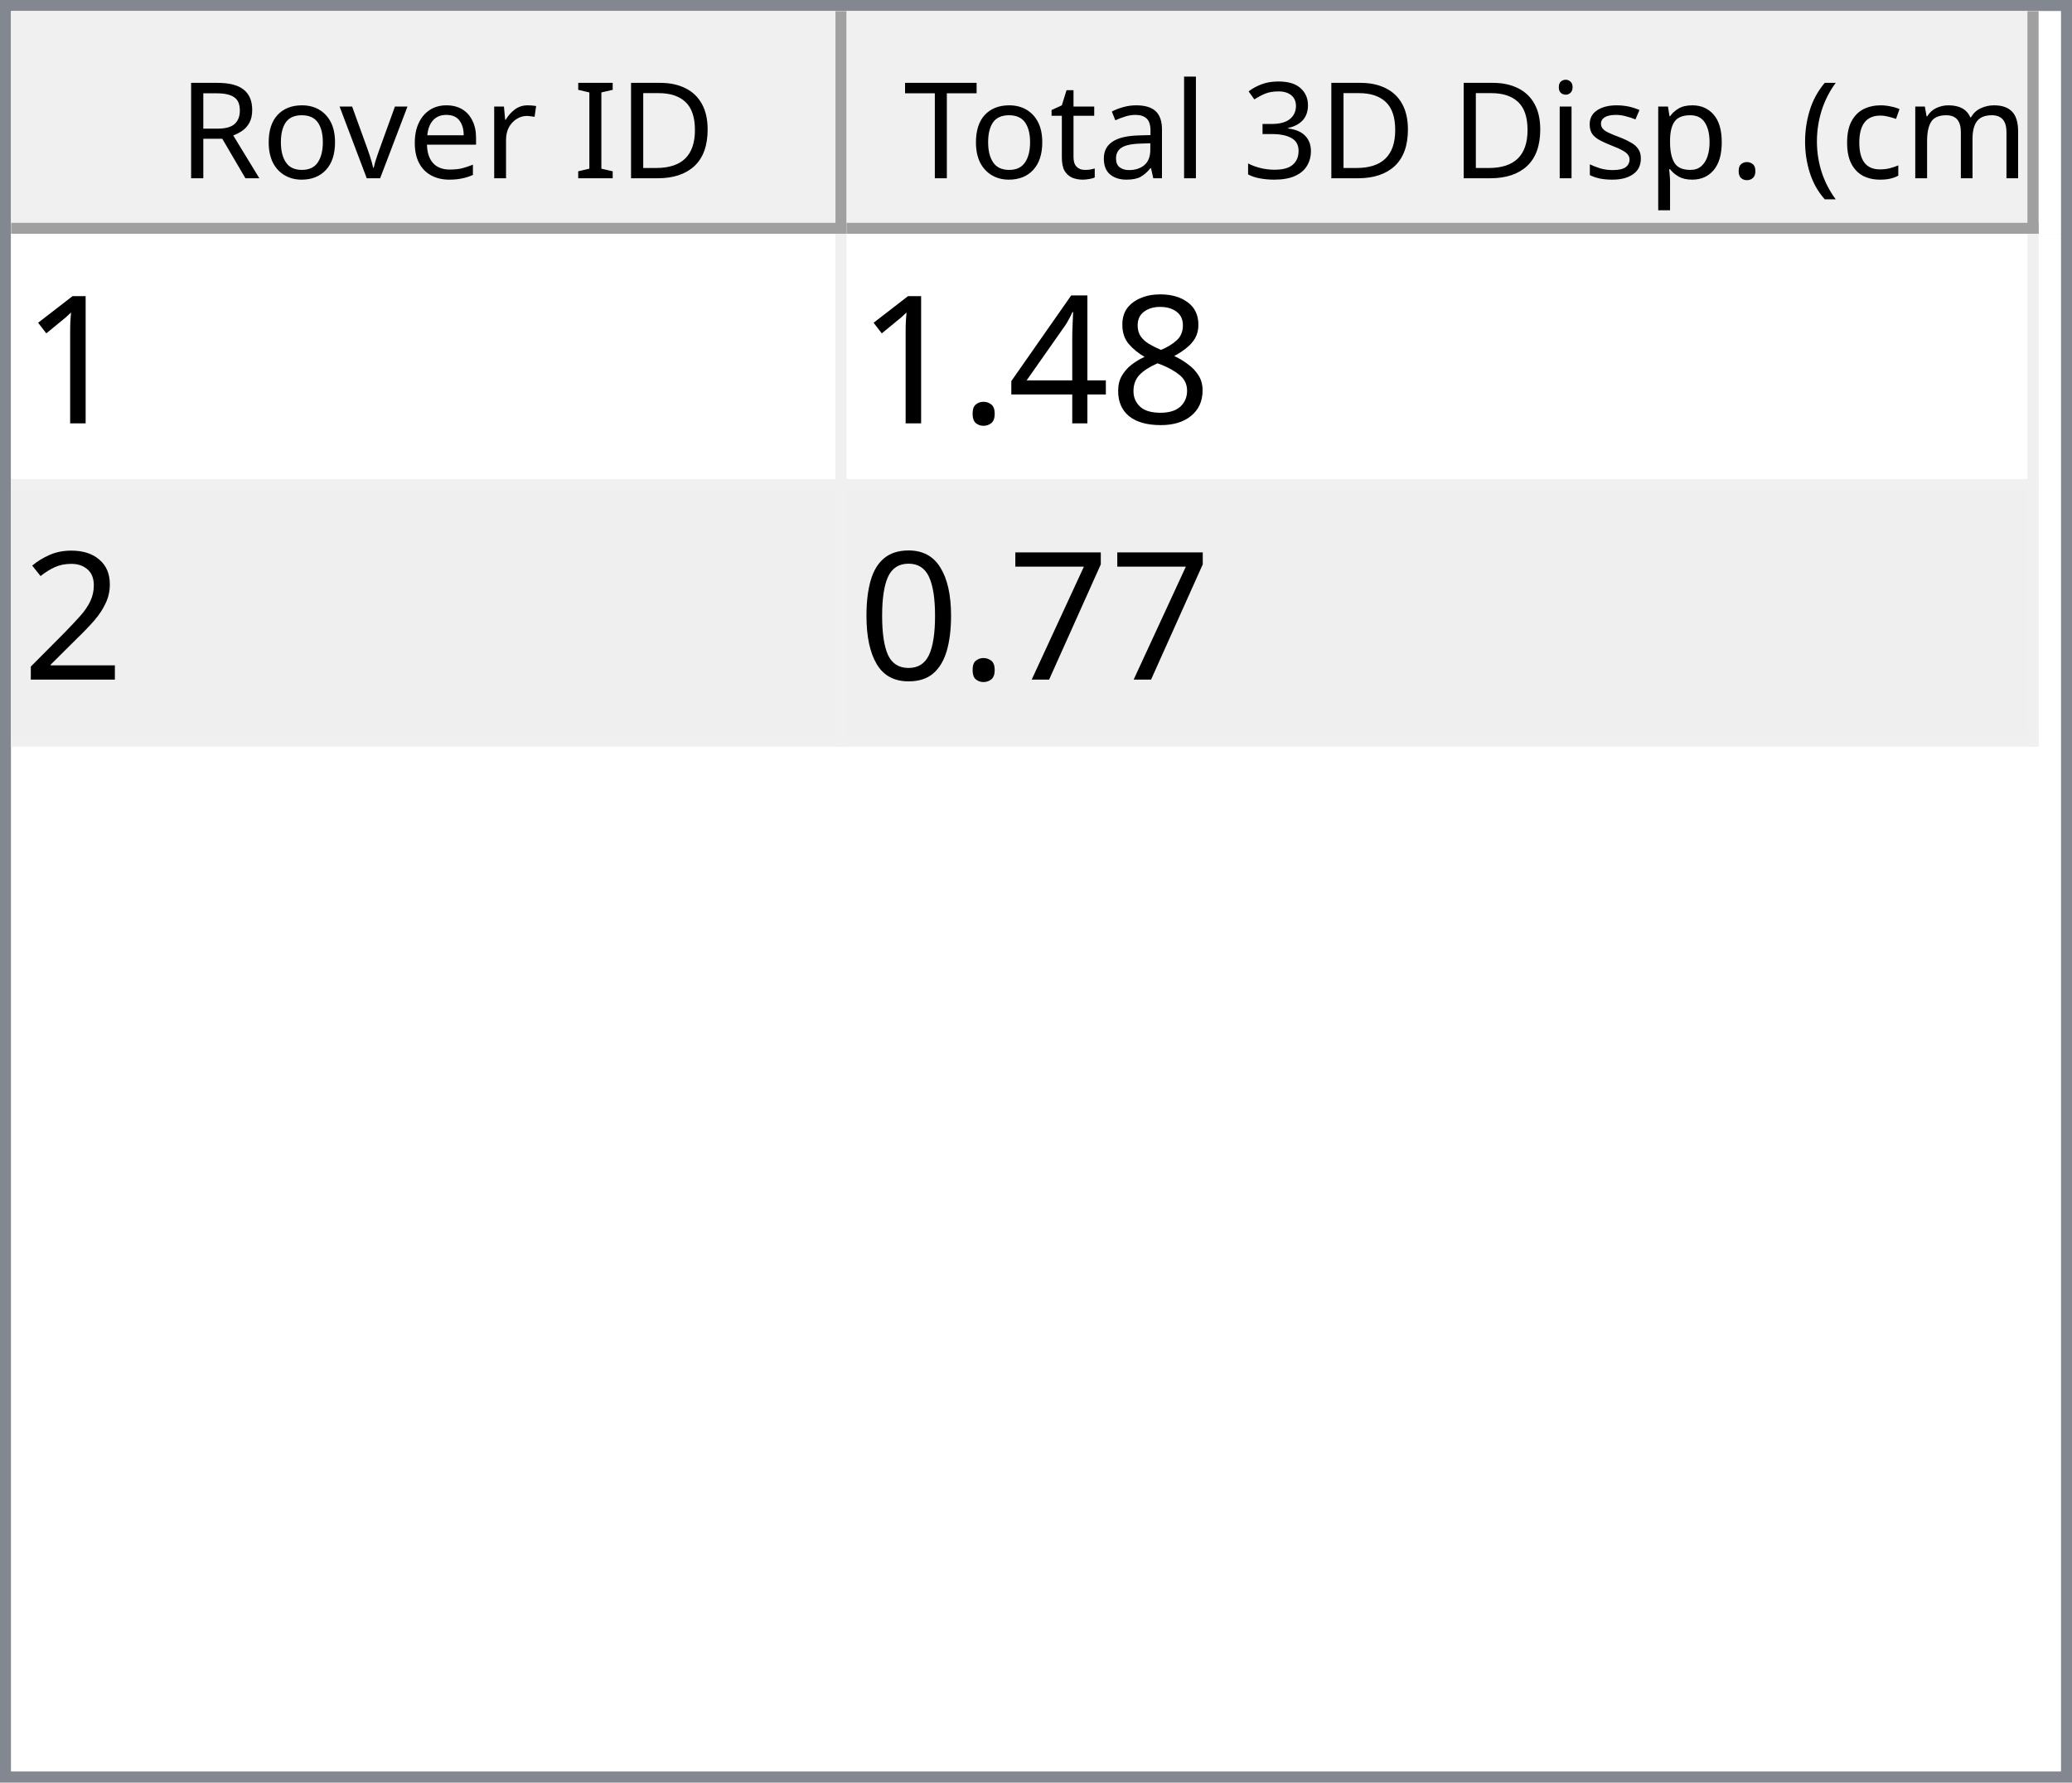
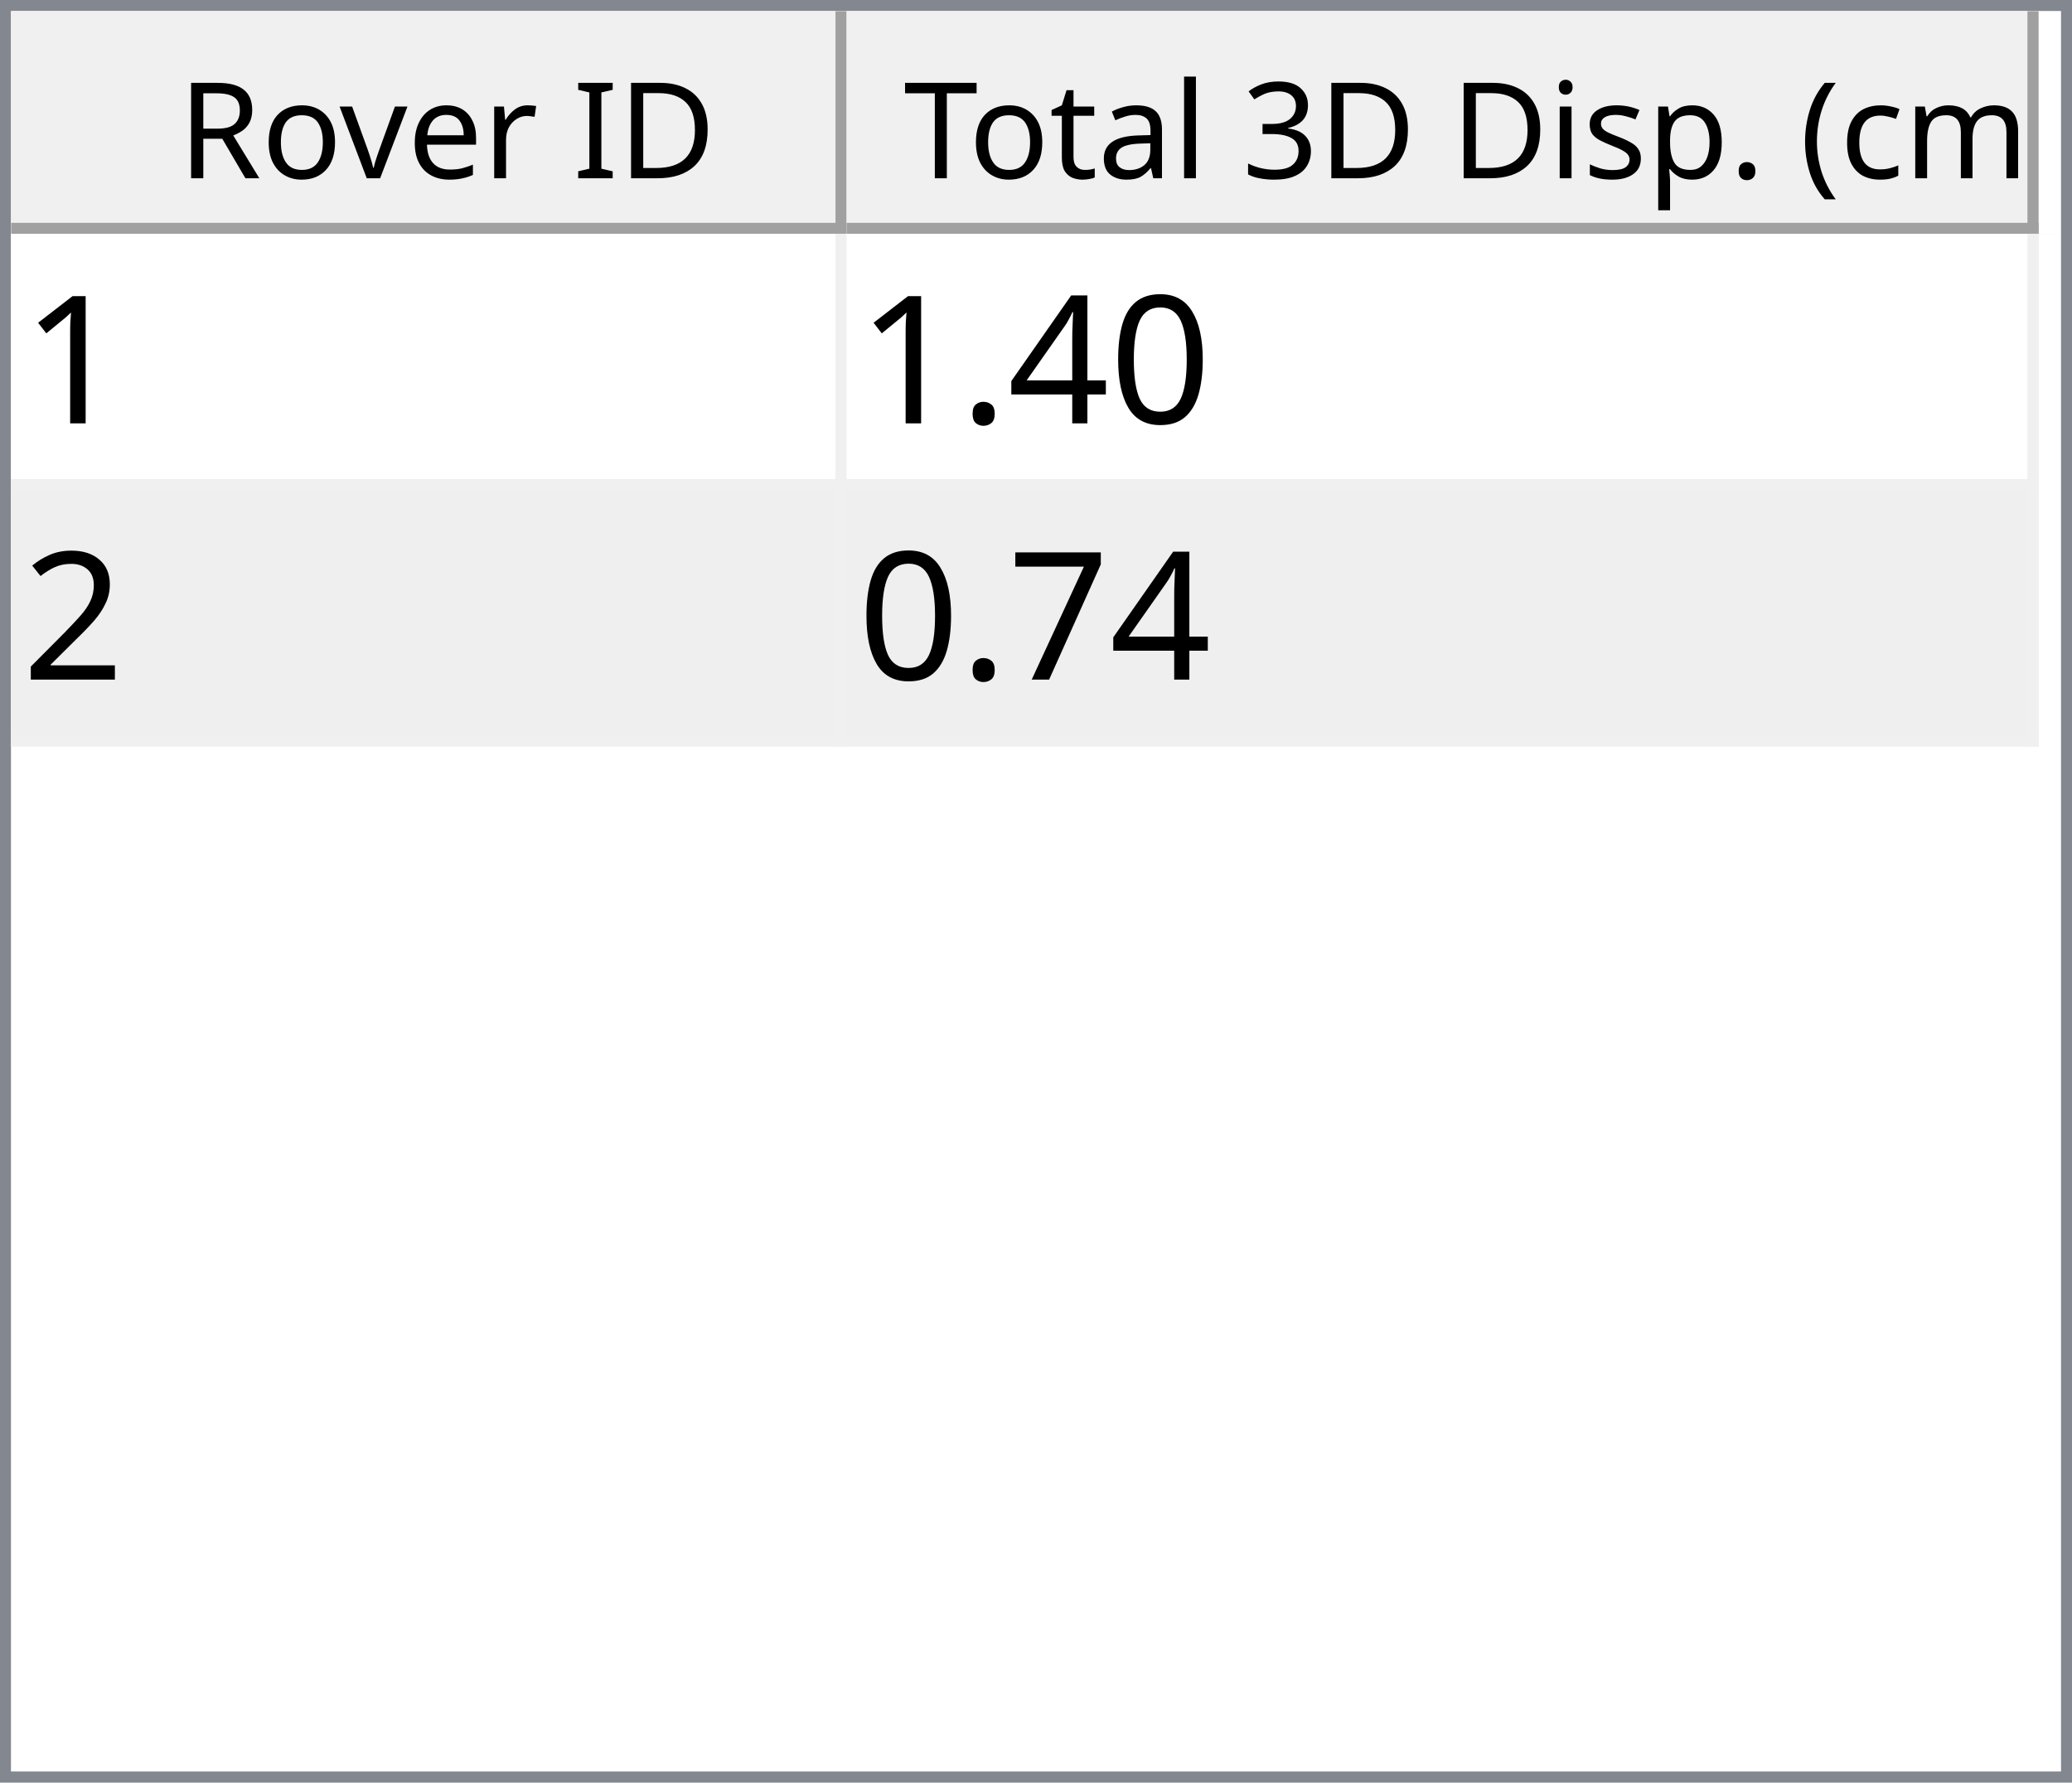
<svg xmlns="http://www.w3.org/2000/svg" style="fill-opacity:1; color-rendering:auto; color-interpolation:auto; text-rendering:auto; stroke:black; stroke-linecap:square; stroke-miterlimit:10; shape-rendering:auto; stroke-opacity:1; fill:black; stroke-dasharray:none; font-weight:normal; stroke-width:1; font-family:'Dialog'; font-style:normal; stroke-linejoin:miter; font-size:12px; stroke-dashoffset:0; image-rendering:auto;" width="186" height="160">
  <defs id="genericDefs" />
  <g>
    <defs id="defs1">
      <clipPath clipPathUnits="userSpaceOnUse" id="clipPath1">
        <path d="M0 0 L186 0 L186 160 L0 160 L0 0 Z" />
      </clipPath>
      <clipPath clipPathUnits="userSpaceOnUse" id="clipPath2">
        <path d="M0 0 L0 160 L186 160 L186 0 Z" />
      </clipPath>
      <clipPath clipPathUnits="userSpaceOnUse" id="clipPath3">
        <path d="M0 0 L0 20 L184 20 L184 0 Z" />
      </clipPath>
      <clipPath clipPathUnits="userSpaceOnUse" id="clipPath4">
        <path d="M0 0 L0 20 L75 20 L75 0 Z" />
      </clipPath>
      <clipPath clipPathUnits="userSpaceOnUse" id="clipPath5">
        <path d="M1 1 L1 19 L74 19 L74 1 Z" />
      </clipPath>
      <clipPath clipPathUnits="userSpaceOnUse" id="clipPath6">
        <path d="M0 0 L0 18 L73 18 L73 0 Z" />
      </clipPath>
      <clipPath clipPathUnits="userSpaceOnUse" id="clipPath7">
        <path d="M-0.5 -0.5 L-0.5 19.5 L74.5 19.5 L74.5 -0.5 Z" />
      </clipPath>
      <clipPath clipPathUnits="userSpaceOnUse" id="clipPath8">
        <path d="M0 0 L0 20 L107 20 L107 0 Z" />
      </clipPath>
      <clipPath clipPathUnits="userSpaceOnUse" id="clipPath9">
        <path d="M1 1 L1 19 L106 19 L106 1 Z" />
      </clipPath>
      <clipPath clipPathUnits="userSpaceOnUse" id="clipPath10">
        <path d="M0 0 L0 18 L105 18 L105 0 Z" />
      </clipPath>
      <clipPath clipPathUnits="userSpaceOnUse" id="clipPath11">
        <path d="M-0.5 -0.5 L-0.5 19.5 L106.5 19.5 L106.5 -0.5 Z" />
      </clipPath>
      <clipPath clipPathUnits="userSpaceOnUse" id="clipPath12">
        <path d="M0 0 L0 138 L184 138 L184 0 Z" />
      </clipPath>
      <clipPath clipPathUnits="userSpaceOnUse" id="clipPath13">
        <path d="M0 0 L0 46 L182 46 L182 0 Z" />
      </clipPath>
      <clipPath clipPathUnits="userSpaceOnUse" id="clipPath14">
        <path d="M-0.5 -0.5 L-0.5 45.5 L181.5 45.5 L181.5 -0.5 Z" />
      </clipPath>
      <clipPath clipPathUnits="userSpaceOnUse" id="clipPath15">
        <path d="M0 0 L0 22 L74 22 L74 0 Z" />
      </clipPath>
      <clipPath clipPathUnits="userSpaceOnUse" id="clipPath16">
        <path d="M0 0 L0 22 L106 22 L106 0 Z" />
      </clipPath>
      <font horiz-adv-x="64.551" id="font1">
        <font-face ascent="107.91" descent="25.098" units-per-em="100" style="font-style:normal; font-family:Segoe UI; font-weight:normal;" />
        <missing-glyph horiz-adv-x="64.551" d="M8.109 0 L8.109 68.266 L56.453 68.266 L56.453 0 L8.109 0 ZM15.328 7.234 L49.219 7.234 L49.219 61.031 L15.328 61.031 L15.328 7.234 Z" />
        <glyph unicode="D" horiz-adv-x="70.117" d="M9.188 0 L9.188 70.016 L28.516 70.016 Q65.531 70.016 65.531 35.891 Q65.531 19.672 55.25 9.836 Q44.969 0 27.734 0 L9.188 0 ZM17.391 62.594 L17.391 7.422 L27.828 7.422 Q41.609 7.422 49.273 14.797 Q56.938 22.172 56.938 35.688 Q56.938 62.594 28.328 62.594 L17.391 62.594 Z" />
        <glyph unicode="I" horiz-adv-x="26.611" d="M17.391 0 L9.188 0 L9.188 70.016 L17.391 70.016 L17.391 0 Z" />
        <glyph unicode=" " horiz-adv-x="27.393" d="" />
        <glyph unicode="r" horiz-adv-x="34.766" d="M34.188 41.891 Q32.078 43.5 28.125 43.5 Q23 43.5 19.555 38.672 Q16.109 33.844 16.109 25.484 L16.109 0 L8.109 0 L8.109 50 L16.109 50 L16.109 39.703 L16.312 39.703 Q18.016 44.969 21.531 47.922 Q25.047 50.875 29.391 50.875 Q32.516 50.875 34.188 50.203 L34.188 41.891 Z" />
        <glyph unicode="e" horiz-adv-x="52.295" d="M48.297 23 L12.984 23 Q13.188 14.656 17.484 10.109 Q21.781 5.562 29.297 5.562 Q37.75 5.562 44.828 11.141 L44.828 3.609 Q38.234 -1.172 27.391 -1.172 Q16.797 -1.172 10.742 5.641 Q4.688 12.453 4.688 24.812 Q4.688 36.469 11.305 43.82 Q17.922 51.172 27.734 51.172 Q37.547 51.172 42.922 44.828 Q48.297 38.484 48.297 27.203 L48.297 23 ZM40.094 29.781 Q40.047 36.719 36.75 40.578 Q33.453 44.438 27.594 44.438 Q21.922 44.438 17.969 40.383 Q14.016 36.328 13.094 29.781 L40.094 29.781 Z" />
        <glyph unicode="v" horiz-adv-x="47.9" d="M47.406 50 L27.484 0 L19.625 0 L0.688 50 L9.469 50 L22.172 13.672 Q23.578 9.672 23.922 6.688 L24.125 6.688 Q24.609 10.453 25.688 13.484 L38.969 50 L47.406 50 Z" />
        <glyph unicode="o" horiz-adv-x="58.594" d="M29 -1.172 Q17.922 -1.172 11.305 5.836 Q4.688 12.844 4.688 24.422 Q4.688 37.016 11.57 44.094 Q18.453 51.172 30.172 51.172 Q41.359 51.172 47.633 44.289 Q53.906 37.406 53.906 25.203 Q53.906 13.234 47.141 6.031 Q40.375 -1.172 29 -1.172 ZM29.594 44.438 Q21.875 44.438 17.383 39.188 Q12.891 33.938 12.891 24.703 Q12.891 15.828 17.43 10.695 Q21.969 5.562 29.594 5.562 Q37.359 5.562 41.531 10.594 Q45.703 15.625 45.703 24.906 Q45.703 34.281 41.531 39.359 Q37.359 44.438 29.594 44.438 Z" />
        <glyph unicode="R" horiz-adv-x="59.814" d="M59.375 0 L49.609 0 L37.891 19.625 Q36.281 22.359 34.766 24.289 Q33.25 26.219 31.664 27.438 Q30.078 28.656 28.25 29.219 Q26.422 29.781 24.125 29.781 L17.391 29.781 L17.391 0 L9.188 0 L9.188 70.016 L30.078 70.016 Q34.672 70.016 38.555 68.867 Q42.438 67.719 45.289 65.375 Q48.141 63.031 49.758 59.547 Q51.375 56.062 51.375 51.375 Q51.375 47.703 50.273 44.656 Q49.172 41.609 47.148 39.211 Q45.125 36.812 42.266 35.133 Q39.406 33.453 35.844 32.516 L35.844 32.328 Q37.594 31.547 38.891 30.547 Q40.188 29.547 41.359 28.18 Q42.531 26.812 43.68 25.078 Q44.828 23.344 46.234 21.047 L59.375 0 ZM17.391 62.594 L17.391 37.203 L28.516 37.203 Q31.594 37.203 34.203 38.133 Q36.812 39.062 38.719 40.797 Q40.625 42.531 41.703 45.047 Q42.781 47.562 42.781 50.688 Q42.781 56.297 39.141 59.445 Q35.5 62.594 28.609 62.594 L17.391 62.594 Z" />
        <glyph unicode=")" horiz-adv-x="30.176" d="M8.297 -15.922 L1.172 -15.922 Q16.406 2.344 16.406 26.812 Q16.406 51.469 1.078 70.016 L8.297 70.016 Q23.531 52.156 23.531 26.703 Q23.531 1.375 8.297 -15.922 Z" />
        <glyph unicode="m" horiz-adv-x="86.133" d="M79.109 0 L71.094 0 L71.094 28.719 Q71.094 37.016 68.531 40.727 Q65.969 44.438 59.906 44.438 Q54.781 44.438 51.195 39.75 Q47.609 35.062 47.609 28.516 L47.609 0 L39.594 0 L39.594 29.688 Q39.594 44.438 28.219 44.438 Q22.953 44.438 19.531 40.016 Q16.109 35.594 16.109 28.516 L16.109 0 L8.109 0 L8.109 50 L16.109 50 L16.109 42.094 L16.312 42.094 Q21.625 51.172 31.844 51.172 Q36.969 51.172 40.773 48.312 Q44.578 45.453 46 40.828 Q51.562 51.172 62.594 51.172 Q79.109 51.172 79.109 30.812 L79.109 0 Z" />
        <glyph unicode="c" horiz-adv-x="46.191" d="M42.188 2.297 Q36.422 -1.172 28.516 -1.172 Q17.828 -1.172 11.258 5.789 Q4.688 12.75 4.688 23.828 Q4.688 36.188 11.766 43.68 Q18.844 51.172 30.672 51.172 Q37.25 51.172 42.281 48.734 L42.281 40.531 Q36.719 44.438 30.375 44.438 Q22.703 44.438 17.797 38.945 Q12.891 33.453 12.891 24.516 Q12.891 15.719 17.508 10.641 Q22.125 5.562 29.891 5.562 Q36.422 5.562 42.188 9.906 L42.188 2.297 Z" />
        <glyph unicode="(" horiz-adv-x="30.176" d="M29.109 -15.922 L21.969 -15.922 Q6.844 1.375 6.844 26.703 Q6.844 52.156 21.969 70.016 L29.203 70.016 Q13.875 51.469 13.875 26.812 Q13.875 2.344 29.109 -15.922 Z" />
        <glyph unicode="." horiz-adv-x="21.68" d="M10.891 -1.078 Q8.641 -1.078 7.055 0.539 Q5.469 2.156 5.469 4.391 Q5.469 6.641 7.055 8.273 Q8.641 9.906 10.891 9.906 Q13.188 9.906 14.797 8.273 Q16.406 6.641 16.406 4.391 Q16.406 2.156 14.797 0.539 Q13.188 -1.078 10.891 -1.078 Z" />
        <glyph unicode="p" horiz-adv-x="58.789" d="M16.312 7.234 L16.109 7.234 L16.109 -23 L8.109 -23 L8.109 50 L16.109 50 L16.109 41.219 L16.312 41.219 Q22.219 51.172 33.594 51.172 Q43.266 51.172 48.688 44.461 Q54.109 37.75 54.109 26.469 Q54.109 13.922 48 6.375 Q41.891 -1.172 31.297 -1.172 Q21.578 -1.172 16.312 7.234 ZM16.109 27.391 L16.109 20.406 Q16.109 14.203 20.141 9.883 Q24.172 5.562 30.375 5.562 Q37.641 5.562 41.773 11.133 Q45.906 16.703 45.906 26.609 Q45.906 34.969 42.047 39.703 Q38.188 44.438 31.594 44.438 Q24.609 44.438 20.359 39.578 Q16.109 34.719 16.109 27.391 Z" />
        <glyph unicode="s" horiz-adv-x="42.432" d="M5.078 1.812 L5.078 10.406 Q11.625 5.562 19.484 5.562 Q30.031 5.562 30.031 12.594 Q30.031 14.594 29.125 15.992 Q28.219 17.391 26.68 18.461 Q25.141 19.531 23.07 20.383 Q21 21.234 18.609 22.172 Q15.281 23.484 12.766 24.828 Q10.25 26.172 8.57 27.859 Q6.891 29.547 6.031 31.695 Q5.172 33.844 5.172 36.719 Q5.172 40.234 6.789 42.945 Q8.406 45.656 11.086 47.484 Q13.766 49.312 17.211 50.242 Q20.656 51.172 24.312 51.172 Q30.812 51.172 35.938 48.922 L35.938 40.828 Q30.422 44.438 23.25 44.438 Q21 44.438 19.195 43.922 Q17.391 43.406 16.094 42.477 Q14.797 41.547 14.086 40.258 Q13.375 38.969 13.375 37.406 Q13.375 35.453 14.086 34.133 Q14.797 32.812 16.164 31.789 Q17.531 30.766 19.484 29.938 Q21.438 29.109 23.922 28.125 Q27.25 26.859 29.883 25.516 Q32.516 24.172 34.375 22.484 Q36.234 20.797 37.234 18.602 Q38.234 16.406 38.234 13.375 Q38.234 9.672 36.602 6.938 Q34.969 4.203 32.234 2.398 Q29.5 0.594 25.93 -0.289 Q22.359 -1.172 18.453 -1.172 Q10.75 -1.172 5.078 1.812 Z" />
        <glyph unicode="i" horiz-adv-x="24.219" d="M12.203 62.703 Q10.062 62.703 8.547 64.164 Q7.031 65.625 7.031 67.875 Q7.031 70.125 8.547 71.609 Q10.062 73.094 12.203 73.094 Q14.406 73.094 15.945 71.609 Q17.484 70.125 17.484 67.875 Q17.484 65.719 15.945 64.211 Q14.406 62.703 12.203 62.703 ZM16.109 0 L8.109 0 L8.109 50 L16.109 50 L16.109 0 Z" />
        <glyph unicode="3" horiz-adv-x="53.906" d="M46.531 19.828 Q46.531 15.094 44.75 11.211 Q42.969 7.328 39.719 4.57 Q36.469 1.812 31.93 0.297 Q27.391 -1.219 21.922 -1.219 Q11.922 -1.219 6 2.594 L6 11.188 Q13.094 5.609 22.219 5.609 Q25.875 5.609 28.828 6.539 Q31.781 7.469 33.906 9.227 Q36.031 10.984 37.18 13.477 Q38.328 15.969 38.328 19.094 Q38.328 32.812 18.797 32.812 L12.984 32.812 L12.984 39.594 L18.5 39.594 Q35.797 39.594 35.797 52.484 Q35.797 64.406 22.609 64.406 Q15.188 64.406 8.688 59.422 L8.688 67.188 Q15.375 71.188 24.609 71.188 Q29 71.188 32.57 69.969 Q36.141 68.75 38.68 66.555 Q41.219 64.359 42.609 61.281 Q44 58.203 44 54.5 Q44 40.672 30.031 36.719 L30.031 36.531 Q33.594 36.141 36.625 34.797 Q39.656 33.453 41.852 31.305 Q44.047 29.156 45.289 26.25 Q46.531 23.344 46.531 19.828 Z" />
        <glyph unicode="l" horiz-adv-x="24.219" d="M16.109 0 L8.109 0 L8.109 74.031 L16.109 74.031 L16.109 0 Z" />
        <glyph unicode="a" horiz-adv-x="50.879" d="M43.891 0 L35.891 0 L35.891 7.812 L35.688 7.812 Q30.469 -1.172 20.312 -1.172 Q12.844 -1.172 8.617 2.781 Q4.391 6.734 4.391 13.281 Q4.391 27.297 20.906 29.594 L35.891 31.688 Q35.891 44.438 25.594 44.438 Q16.547 44.438 9.281 38.281 L9.281 46.484 Q16.656 51.172 26.266 51.172 Q43.891 51.172 43.891 32.516 L43.891 0 ZM35.891 25.297 L23.828 23.641 Q18.266 22.859 15.43 20.875 Q12.594 18.891 12.594 13.875 Q12.594 10.203 15.211 7.883 Q17.828 5.562 22.172 5.562 Q28.125 5.562 32.008 9.742 Q35.891 13.922 35.891 20.312 L35.891 25.297 Z" />
        <glyph unicode="t" horiz-adv-x="33.887" d="M31.297 0.484 Q28.469 -1.078 23.828 -1.078 Q10.688 -1.078 10.688 13.578 L10.688 43.172 L2.094 43.172 L2.094 50 L10.688 50 L10.688 62.203 L18.703 64.797 L18.703 50 L31.297 50 L31.297 43.172 L18.703 43.172 L18.703 14.984 Q18.703 9.969 20.414 7.82 Q22.125 5.672 26.078 5.672 Q29.109 5.672 31.297 7.328 L31.297 0.484 Z" />
        <glyph unicode="T" horiz-adv-x="52.393" d="M50.594 62.594 L30.375 62.594 L30.375 0 L22.172 0 L22.172 62.594 L2 62.594 L2 70.016 L50.594 70.016 L50.594 62.594 Z" />
      </font>
      <font horiz-adv-x="75.0" id="font2">
        <font-face ascent="100.537" descent="21.973" units-per-em="100" style="font-style:normal; font-family:sans-serif; font-weight:normal;" />
        <missing-glyph horiz-adv-x="75.0" d="M12.5 0 L12.5 62.5 L62.5 62.5 L62.5 0 L12.5 0 ZM14.062 1.562 L60.938 1.562 L60.938 60.938 L14.062 60.938 L14.062 1.562 Z" />
        <glyph unicode="1" horiz-adv-x="55.615" d="M37.25 0 L28.469 0 L28.469 56 Q25.297 52.984 20.141 49.953 Q14.984 46.922 10.891 45.406 L10.891 53.906 Q18.266 57.375 23.781 62.305 Q29.297 67.234 31.594 71.875 L37.25 71.875 L37.25 0 Z" />
-         <glyph unicode="8" horiz-adv-x="55.615" d="M17.672 38.812 Q12.203 40.828 9.57 44.539 Q6.938 48.25 6.938 53.422 Q6.938 61.234 12.555 66.555 Q18.172 71.875 27.484 71.875 Q36.859 71.875 42.578 66.43 Q48.297 60.984 48.297 53.172 Q48.297 48.188 45.68 44.508 Q43.062 40.828 37.75 38.812 Q44.344 36.672 47.781 31.883 Q51.219 27.094 51.219 20.453 Q51.219 11.281 44.727 5.031 Q38.234 -1.219 27.641 -1.219 Q17.047 -1.219 10.547 5.055 Q4.047 11.328 4.047 20.703 Q4.047 27.688 7.594 32.398 Q11.141 37.109 17.672 38.812 ZM15.922 53.719 Q15.922 48.641 19.195 45.414 Q22.469 42.188 27.688 42.188 Q32.766 42.188 36.016 45.383 Q39.266 48.578 39.266 53.219 Q39.266 58.062 35.914 61.359 Q32.562 64.656 27.594 64.656 Q22.562 64.656 19.242 61.43 Q15.922 58.203 15.922 53.719 ZM13.094 20.656 Q13.094 16.891 14.875 13.375 Q16.656 9.859 20.172 7.93 Q23.688 6 27.734 6 Q34.031 6 38.133 10.055 Q42.234 14.109 42.234 20.359 Q42.234 26.703 38.016 30.859 Q33.797 35.016 27.438 35.016 Q21.234 35.016 17.164 30.914 Q13.094 26.812 13.094 20.656 Z" />
+         <glyph unicode="0" horiz-adv-x="55.615" d="M4.156 35.297 Q4.156 48 6.766 55.742 Q9.375 63.484 14.523 67.68 Q19.672 71.875 27.484 71.875 Q33.25 71.875 37.594 69.555 Q41.938 67.234 44.773 62.867 Q47.609 58.5 49.219 52.227 Q50.828 45.953 50.828 35.297 Q50.828 22.703 48.242 14.969 Q45.656 7.234 40.508 3.008 Q35.359 -1.219 27.484 -1.219 Q17.141 -1.219 11.234 6.203 Q4.156 15.141 4.156 35.297 ZM13.188 35.297 Q13.188 17.672 17.312 11.836 Q21.438 6 27.484 6 Q33.547 6 37.672 11.859 Q41.797 17.719 41.797 35.297 Q41.797 52.984 37.672 58.789 Q33.547 64.594 27.391 64.594 Q21.344 64.594 17.719 59.469 Q13.188 52.938 13.188 35.297 Z" />
        <glyph unicode="4" horiz-adv-x="55.615" d="M32.328 0 L32.328 17.141 L1.266 17.141 L1.266 25.203 L33.938 71.578 L41.109 71.578 L41.109 25.203 L50.781 25.203 L50.781 17.141 L41.109 17.141 L41.109 0 L32.328 0 ZM32.328 25.203 L32.328 57.469 L9.906 25.203 L32.328 25.203 Z" />
        <glyph unicode="." horiz-adv-x="27.783" d="M9.078 0 L9.078 10.016 L19.094 10.016 L19.094 0 L9.078 0 Z" />
        <glyph unicode="2" horiz-adv-x="55.615" d="M50.344 8.453 L50.344 0 L3.031 0 Q2.938 3.172 4.047 6.109 Q5.859 10.938 9.836 15.625 Q13.812 20.312 21.344 26.469 Q33.016 36.031 37.117 41.625 Q41.219 47.219 41.219 52.203 Q41.219 57.422 37.477 61.008 Q33.734 64.594 27.734 64.594 Q21.391 64.594 17.578 60.789 Q13.766 56.984 13.719 50.25 L4.688 51.172 Q5.609 61.281 11.664 66.578 Q17.719 71.875 27.938 71.875 Q38.234 71.875 44.242 66.164 Q50.25 60.453 50.25 52 Q50.25 47.703 48.492 43.555 Q46.734 39.406 42.656 34.812 Q38.578 30.219 29.109 22.219 Q21.188 15.578 18.945 13.211 Q16.703 10.844 15.234 8.453 L50.344 8.453 Z" />
        <glyph unicode="7" horiz-adv-x="55.615" d="M4.734 62.203 L4.734 70.656 L51.078 70.656 L51.078 63.812 Q44.234 56.547 37.523 44.484 Q30.812 32.422 27.156 19.672 Q24.516 10.688 23.781 0 L14.75 0 Q14.891 8.453 18.062 20.414 Q21.234 32.375 27.172 43.484 Q33.109 54.594 39.797 62.203 L4.734 62.203 Z" />
-         <glyph unicode="0" horiz-adv-x="55.615" d="M4.156 35.297 Q4.156 48 6.766 55.742 Q9.375 63.484 14.523 67.68 Q19.672 71.875 27.484 71.875 Q33.25 71.875 37.594 69.555 Q41.938 67.234 44.773 62.867 Q47.609 58.5 49.219 52.227 Q50.828 45.953 50.828 35.297 Q50.828 22.703 48.242 14.969 Q45.656 7.234 40.508 3.008 Q35.359 -1.219 27.484 -1.219 Q17.141 -1.219 11.234 6.203 Q4.156 15.141 4.156 35.297 ZM13.188 35.297 Q13.188 17.672 17.312 11.836 Q21.438 6 27.484 6 Q33.547 6 37.672 11.859 Q41.797 17.719 41.797 35.297 Q41.797 52.984 37.672 58.789 Q33.547 64.594 27.391 64.594 Q21.344 64.594 17.719 59.469 Q13.188 52.938 13.188 35.297 Z" />
      </font>
    </defs>
    <g style="fill:white; stroke:white;">
      <rect x="0" y="0" width="186" style="clip-path:url(#clipPath1); stroke:none;" height="160" />
    </g>
    <g style="fill:white; text-rendering:optimizeSpeed; color-rendering:optimizeSpeed; image-rendering:optimizeSpeed; shape-rendering:crispEdges; stroke:white; color-interpolation:sRGB;">
      <rect x="0" width="186" height="160" y="0" style="stroke:none;" />
      <path style="stroke:none;" d="M0 160 L186 160 L186 0 L0 0 Z" />
    </g>
    <g style="fill:rgb(240,240,240); font-family:'Segoe UI'; stroke:rgb(240,240,240);">
      <rect x="0" y="0" width="186" style="clip-path:url(#clipPath2); stroke:none;" height="160" />
    </g>
    <g style="fill:rgb(130,135,144); font-family:'Segoe UI'; stroke:rgb(130,135,144);">
      <path d="M0 0 L186 0 L186 160 L0 160 L0 0 ZM1 1 L185 1 L185 159 L1 159 L1 1 Z" style="fill-rule:evenodd; clip-path:url(#clipPath2); stroke:none;" />
    </g>
    <g style="fill:white; font-family:'Segoe UI'; stroke:white;" transform="translate(1,1)">
      <rect x="0" y="0" width="184" style="clip-path:url(#clipPath3); stroke:none;" height="20" />
    </g>
    <g style="fill:rgb(240,240,240); font-family:'Segoe UI'; stroke:rgb(240,240,240);" transform="translate(1,1)">
      <rect x="0" y="0" width="75" style="clip-path:url(#clipPath4); stroke:none;" height="20" />
    </g>
    <g style="font-family:'Segoe UI';" transform="translate(2,2)">
      <text x="14" xml:space="preserve" y="14" style="clip-path:url(#clipPath6); stroke:none;">Rover ID</text>
    </g>
    <g style="fill:rgb(160,160,160); font-family:'Segoe UI'; stroke:rgb(160,160,160); stroke-linejoin:bevel;" transform="translate(1.5,1.5)">
      <line x1="74" x2="74" y1="0" style="fill:none; clip-path:url(#clipPath7);" y2="19" />
    </g>
    <g style="fill:rgb(160,160,160); font-family:'Segoe UI'; stroke:rgb(160,160,160); stroke-linejoin:bevel;" transform="matrix(1,0,0,1,1,1) translate(0.5,0.5)">
      <line x1="0" x2="74" y1="19" style="fill:none; clip-path:url(#clipPath7);" y2="19" />
    </g>
    <g style="fill:rgb(240,240,240); font-family:'Segoe UI'; stroke:rgb(240,240,240);" transform="translate(76,1)">
      <rect x="0" y="0" width="107" style="clip-path:url(#clipPath8); stroke:none;" height="20" />
    </g>
    <g style="font-family:'Segoe UI';" transform="translate(77,2)">
      <text x="1" xml:space="preserve" y="14" style="clip-path:url(#clipPath10); stroke:none;"> Total 3D Disp. (cm)</text>
    </g>
    <g style="fill:rgb(160,160,160); font-family:'Segoe UI'; stroke:rgb(160,160,160); stroke-linejoin:bevel;" transform="translate(76.5,1.5)">
      <line x1="106" x2="106" y1="0" style="fill:none; clip-path:url(#clipPath11);" y2="19" />
    </g>
    <g style="fill:rgb(160,160,160); font-family:'Segoe UI'; stroke:rgb(160,160,160); stroke-linejoin:bevel;" transform="matrix(1,0,0,1,76,1) translate(0.5,0.5)">
      <line x1="0" x2="106" y1="19" style="fill:none; clip-path:url(#clipPath11);" y2="19" />
    </g>
    <g style="fill:white; font-family:'Segoe UI'; stroke:white;" transform="translate(1,21)">
      <rect x="0" y="0" width="184" style="clip-path:url(#clipPath12); stroke:none;" height="138" />
    </g>
    <g style="fill:rgb(240,240,240); font-size:16px; font-family:sans-serif; stroke:rgb(240,240,240);" transform="translate(1,21)">
      <rect x="0" y="0" width="182" style="clip-path:url(#clipPath13); stroke:none;" height="46" />
      <line transform="translate(0.5,0.5)" x1="0" x2="181" y1="22" style="clip-path:url(#clipPath14); fill:none; stroke-linejoin:bevel;" y2="22" />
    </g>
    <g transform="matrix(1,0,0,1,1,21) translate(0.5,0.5)" style="fill:rgb(240,240,240); font-size:16px; font-family:sans-serif; stroke:rgb(240,240,240); stroke-linejoin:bevel;">
      <line x1="0" x2="181" y1="45" style="fill:none; clip-path:url(#clipPath14);" y2="45" />
    </g>
    <g transform="matrix(1,0,0,1,1,21) translate(0.5,0.5)" style="fill:rgb(240,240,240); font-size:16px; font-family:sans-serif; stroke:rgb(240,240,240); stroke-linejoin:bevel;">
      <line x1="74" x2="74" y1="0" style="fill:none; clip-path:url(#clipPath14);" y2="45" />
    </g>
    <g transform="matrix(1,0,0,1,1,21) translate(0.5,0.5)" style="fill:rgb(240,240,240); font-size:16px; font-family:sans-serif; stroke:rgb(240,240,240); stroke-linejoin:bevel;">
      <line x1="181" x2="181" y1="0" style="fill:none; clip-path:url(#clipPath14);" y2="45" />
    </g>
    <g style="fill:white; font-size:16px; font-family:sans-serif; stroke:white;" transform="matrix(1,0,0,1,1,21)">
      <rect x="0" y="0" width="74" style="clip-path:url(#clipPath15); stroke:none;" height="22" />
      <text x="1" y="17" style="fill:black; clip-path:url(#clipPath15); stroke:none;" xml:space="preserve">1</text>
    </g>
    <g style="fill:white; font-size:16px; font-family:sans-serif; stroke:white;" transform="matrix(1,0,0,1,1,21) translate(75,0)">
      <rect x="0" y="0" width="106" style="clip-path:url(#clipPath16); stroke:none;" height="22" />
-       <text x="1" y="17" style="fill:black; clip-path:url(#clipPath16); stroke:none;" xml:space="preserve">1.48</text>
+       <text x="1" y="17" style="fill:black; clip-path:url(#clipPath16); stroke:none;" xml:space="preserve">1.40</text>
    </g>
    <g style="fill:rgb(239,239,239); font-size:16px; font-family:sans-serif; stroke:rgb(239,239,239);" transform="matrix(1,0,0,1,1,21) translate(0,23)">
      <rect x="0" y="0" width="74" style="clip-path:url(#clipPath15); stroke:none;" height="22" />
      <text x="1" y="17" style="fill:black; clip-path:url(#clipPath15); stroke:none;" xml:space="preserve">2</text>
    </g>
    <g style="fill:rgb(239,239,239); font-size:16px; font-family:sans-serif; stroke:rgb(239,239,239);" transform="matrix(1,0,0,1,1,21) translate(75,23)">
      <rect x="0" y="0" width="106" style="clip-path:url(#clipPath16); stroke:none;" height="22" />
-       <text x="1" y="17" style="fill:black; clip-path:url(#clipPath16); stroke:none;" xml:space="preserve">0.77</text>
+       <text x="1" y="17" style="fill:black; clip-path:url(#clipPath16); stroke:none;" xml:space="preserve">0.74</text>
    </g>
  </g>
</svg>
